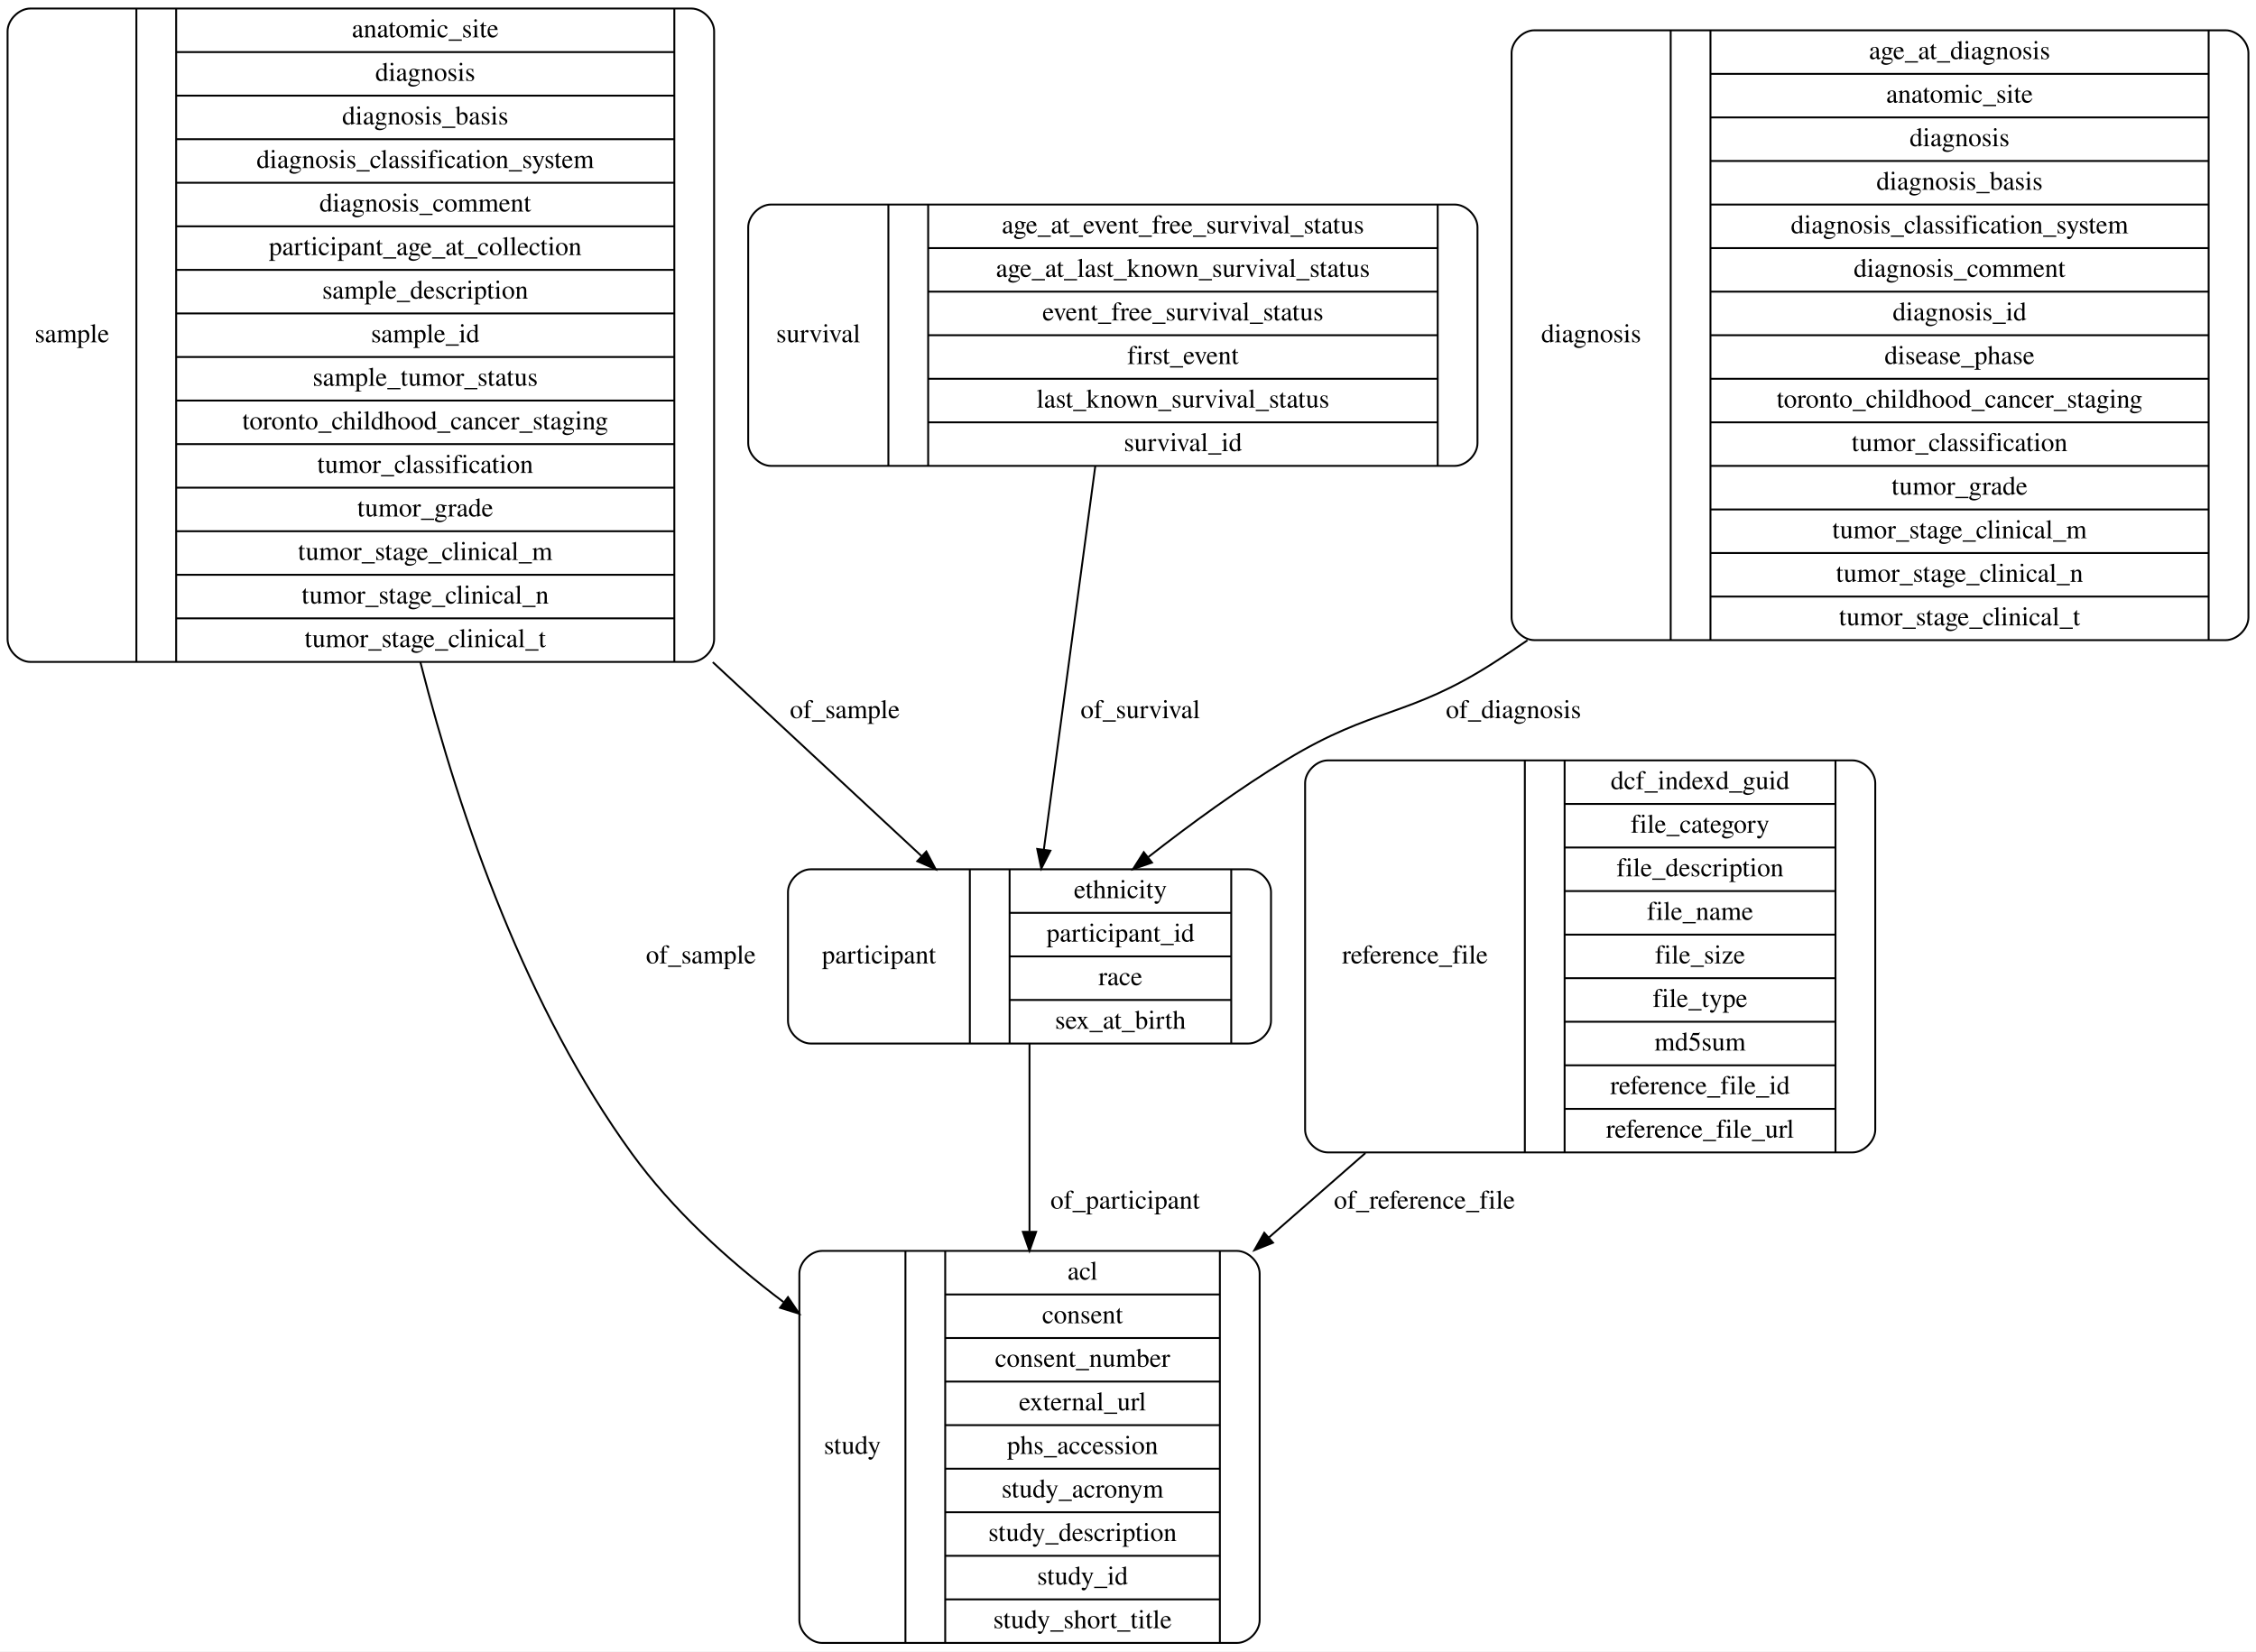
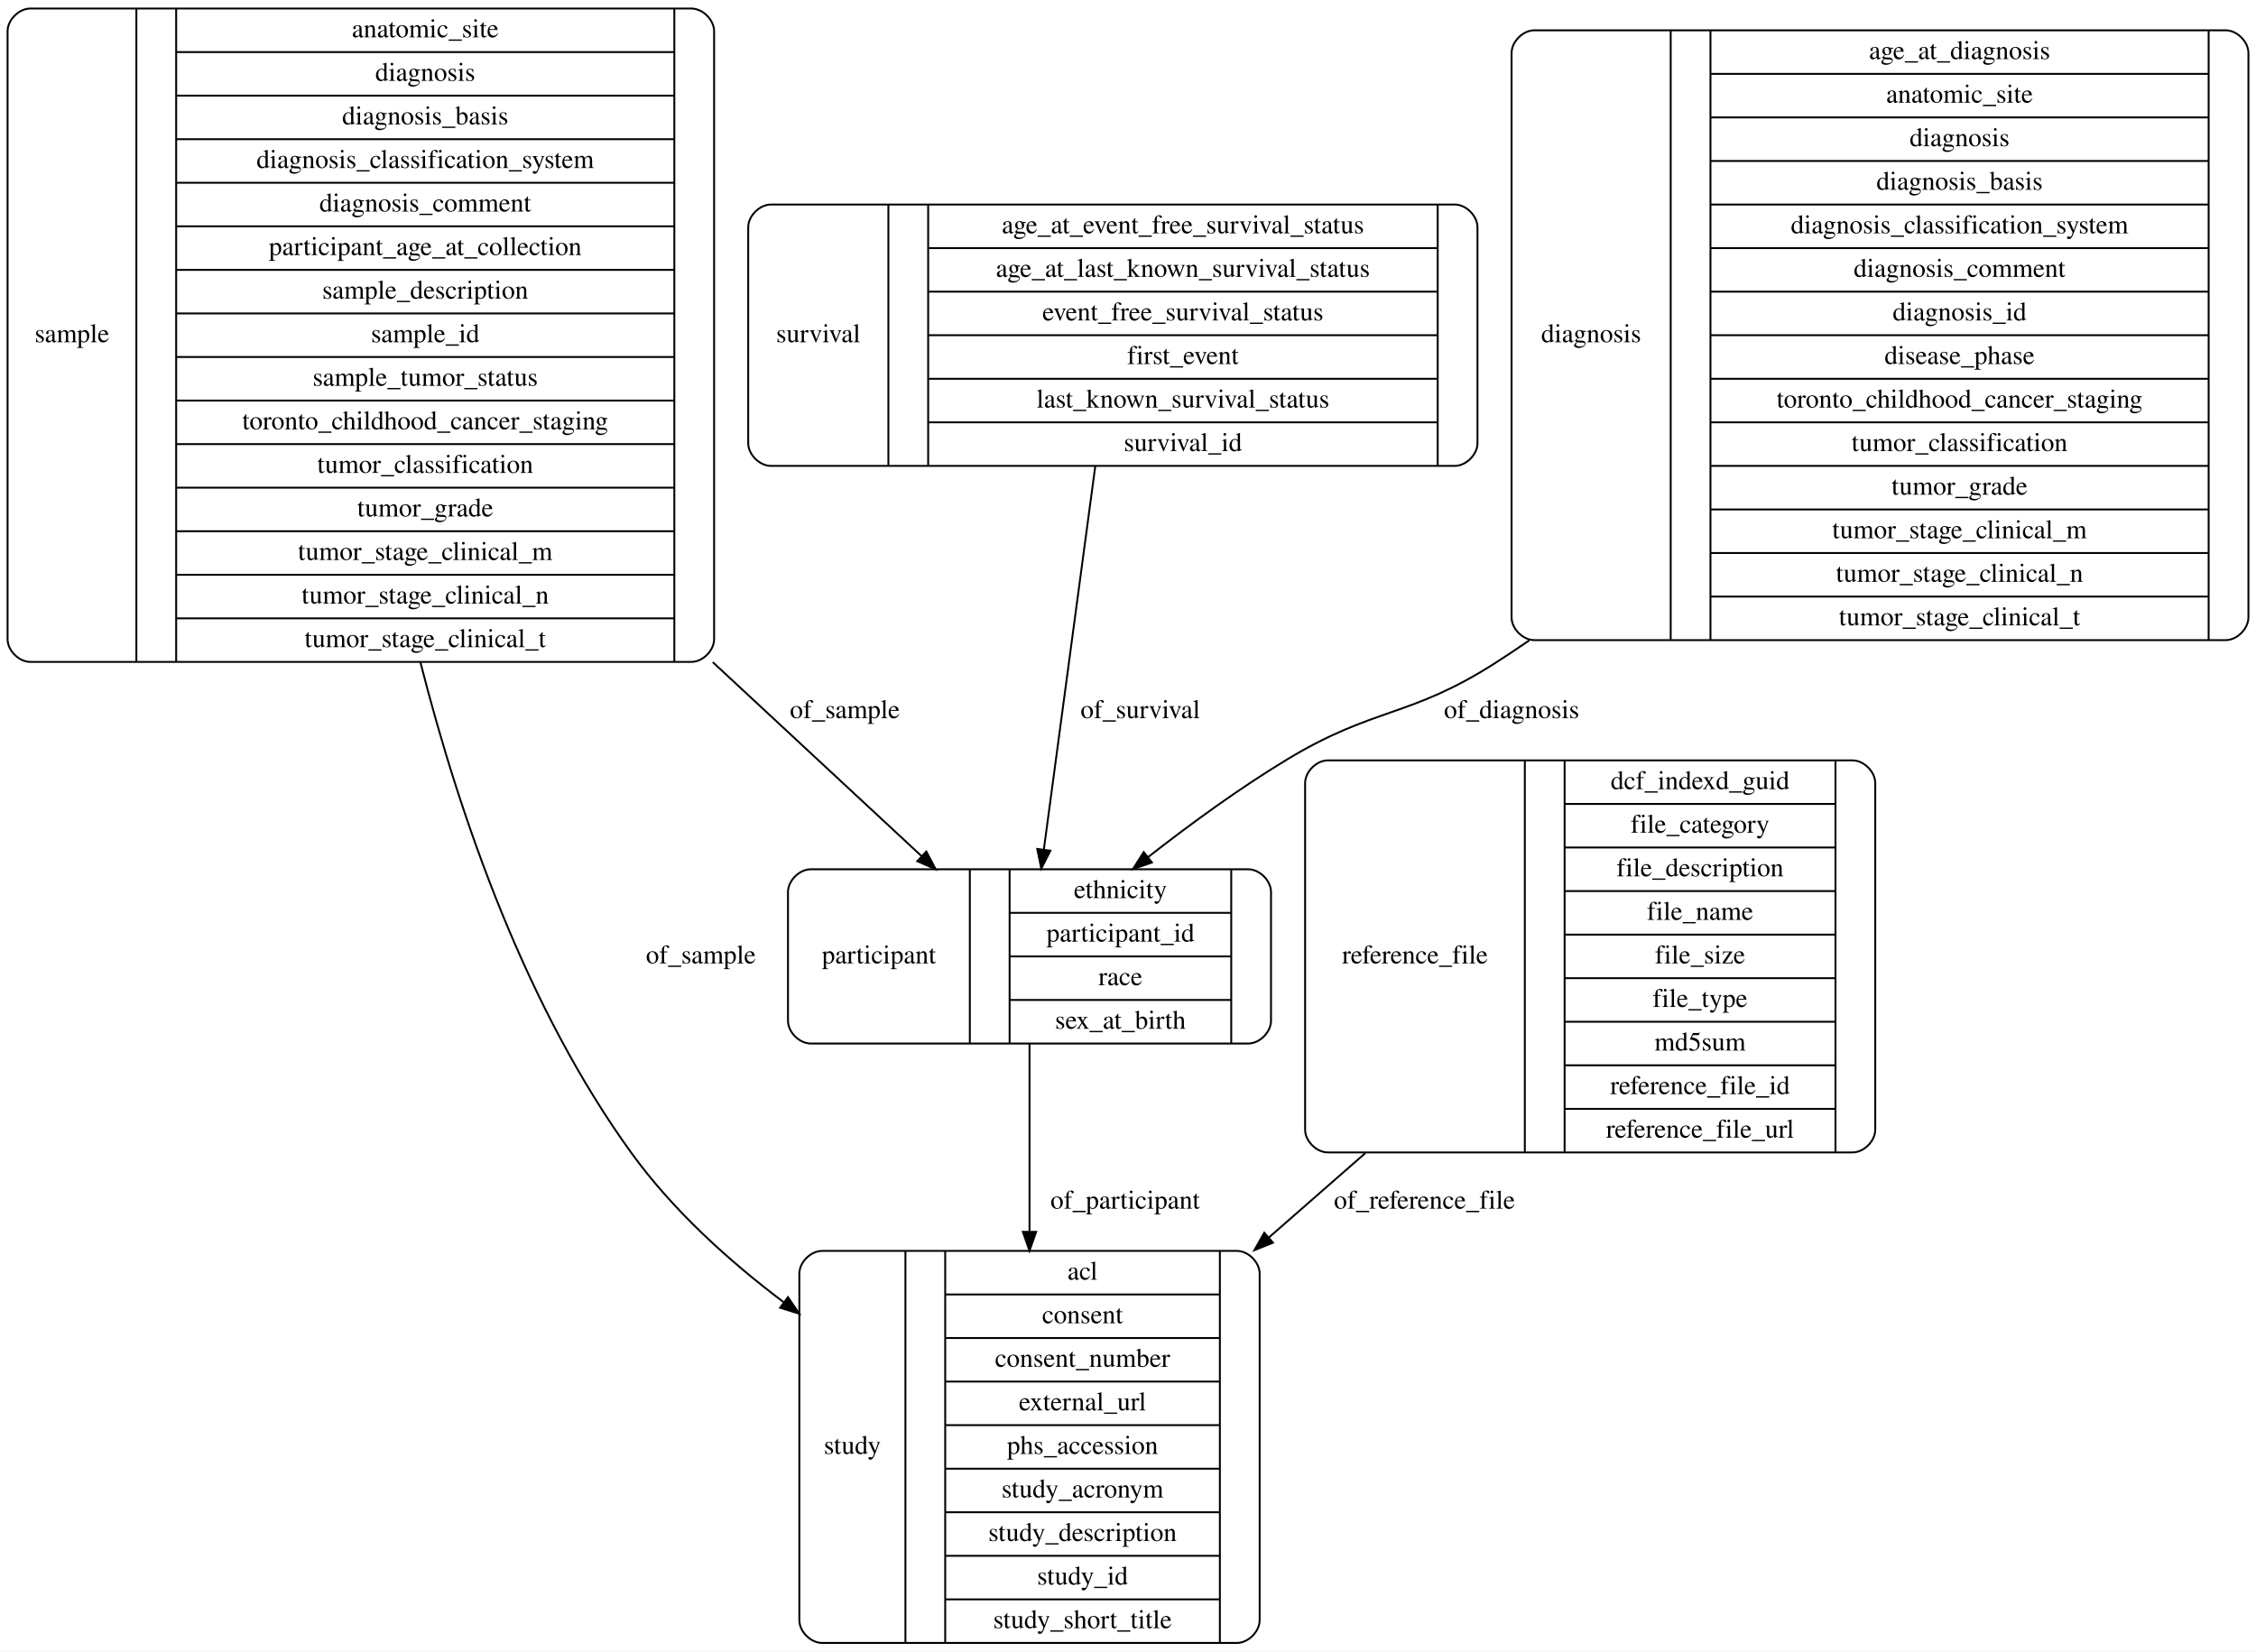
<svg xmlns="http://www.w3.org/2000/svg" width="1191pt" height="872pt" viewBox="0.00 0.00 1191.00 872.00">
  <g id="graph0" class="graph" transform="scale(1 1) rotate(0) translate(4 868)">
    <polygon fill="#ffffff" stroke="transparent" points="-4,4 -4,-868 1187,-868 1187,4 -4,4" />
    <g id="node1" class="node">
+       <path fill="none" stroke="#000000" d="M430,-.5C430,-.5 649,-.5 649,-.5 655,-.5 661,-6.5 661,-12.5 661,-12.5 661,-195.5 661,-195.5 661,-201.5 655,-207.5 649,-207.5 649,-207.5 430,-207.5 430,-207.5 424,-207.5 418,-201.5 418,-195.5 418,-195.5 418,-12.5 418,-12.5 418,-6.5 424,-.5 430,-.5" />
+       <text text-anchor="middle" x="446" y="-100.3" font-family="Times,serif" font-size="14.00" fill="#000000">study</text>
+       <polyline fill="none" stroke="#000000" points="474,-.5 474,-207.5 " />
+       <text text-anchor="middle" x="484.5" y="-100.3" font-family="Times,serif" font-size="14.00" fill="#000000"> </text>
+       <polyline fill="none" stroke="#000000" points="495,-.5 495,-207.5 " />
+       <text text-anchor="middle" x="567.5" y="-192.3" font-family="Times,serif" font-size="14.00" fill="#000000">acl</text>
+       <polyline fill="none" stroke="#000000" points="495,-184.5 640,-184.5 " />
+       <text text-anchor="middle" x="567.5" y="-169.3" font-family="Times,serif" font-size="14.00" fill="#000000">consent</text>
+       <polyline fill="none" stroke="#000000" points="495,-161.5 640,-161.5 " />
+       <text text-anchor="middle" x="567.5" y="-146.3" font-family="Times,serif" font-size="14.00" fill="#000000">consent_number</text>
+       <polyline fill="none" stroke="#000000" points="495,-138.5 640,-138.5 " />
+       <text text-anchor="middle" x="567.5" y="-123.3" font-family="Times,serif" font-size="14.00" fill="#000000">external_url</text>
+       <polyline fill="none" stroke="#000000" points="495,-115.5 640,-115.5 " />
+       <text text-anchor="middle" x="567.5" y="-100.3" font-family="Times,serif" font-size="14.00" fill="#000000">phs_accession</text>
+       <polyline fill="none" stroke="#000000" points="495,-92.5 640,-92.5 " />
+       <text text-anchor="middle" x="567.5" y="-77.3" font-family="Times,serif" font-size="14.00" fill="#000000">study_acronym</text>
+       <polyline fill="none" stroke="#000000" points="495,-69.5 640,-69.5 " />
+       <text text-anchor="middle" x="567.5" y="-54.3" font-family="Times,serif" font-size="14.00" fill="#000000">study_description</text>
+       <polyline fill="none" stroke="#000000" points="495,-46.5 640,-46.5 " />
+       <text text-anchor="middle" x="567.5" y="-31.3" font-family="Times,serif" font-size="14.00" fill="#000000">study_id</text>
+       <polyline fill="none" stroke="#000000" points="495,-23.5 640,-23.5 " />
+       <text text-anchor="middle" x="567.5" y="-8.3" font-family="Times,serif" font-size="14.00" fill="#000000">study_short_title</text>
+       <polyline fill="none" stroke="#000000" points="640,-.5 640,-207.5 " />
+       <text text-anchor="middle" x="650.5" y="-100.3" font-family="Times,serif" font-size="14.00" fill="#000000"> </text>
+     </g>
+     <g id="node2" class="node">
+       <path fill="none" stroke="#000000" d="M403,-622C403,-622 764,-622 764,-622 770,-622 776,-628 776,-634 776,-634 776,-748 776,-748 776,-754 770,-760 764,-760 764,-760 403,-760 403,-760 397,-760 391,-754 391,-748 391,-748 391,-634 391,-634 391,-628 397,-622 403,-622" />
+       <text text-anchor="middle" x="428" y="-687.3" font-family="Times,serif" font-size="14.00" fill="#000000">survival</text>
+       <polyline fill="none" stroke="#000000" points="465,-622 465,-760 " />
+       <text text-anchor="middle" x="475.5" y="-687.3" font-family="Times,serif" font-size="14.00" fill="#000000"> </text>
+       <polyline fill="none" stroke="#000000" points="486,-622 486,-760 " />
+       <text text-anchor="middle" x="620.5" y="-744.8" font-family="Times,serif" font-size="14.00" fill="#000000">age_at_event_free_survival_status</text>
+       <polyline fill="none" stroke="#000000" points="486,-737 755,-737 " />
+       <text text-anchor="middle" x="620.5" y="-721.8" font-family="Times,serif" font-size="14.00" fill="#000000">age_at_last_known_survival_status</text>
+       <polyline fill="none" stroke="#000000" points="486,-714 755,-714 " />
+       <text text-anchor="middle" x="620.5" y="-698.8" font-family="Times,serif" font-size="14.00" fill="#000000">event_free_survival_status</text>
+       <polyline fill="none" stroke="#000000" points="486,-691 755,-691 " />
+       <text text-anchor="middle" x="620.5" y="-675.8" font-family="Times,serif" font-size="14.00" fill="#000000">first_event</text>
+       <polyline fill="none" stroke="#000000" points="486,-668 755,-668 " />
+       <text text-anchor="middle" x="620.5" y="-652.8" font-family="Times,serif" font-size="14.00" fill="#000000">last_known_survival_status</text>
+       <polyline fill="none" stroke="#000000" points="486,-645 755,-645 " />
+       <text text-anchor="middle" x="620.5" y="-629.8" font-family="Times,serif" font-size="14.00" fill="#000000">survival_id</text>
+       <polyline fill="none" stroke="#000000" points="755,-622 755,-760 " />
+       <text text-anchor="middle" x="765.5" y="-687.3" font-family="Times,serif" font-size="14.00" fill="#000000"> </text>
+     </g>
+     <g id="node5" class="node">
+       <path fill="none" stroke="#000000" d="M424,-317C424,-317 655,-317 655,-317 661,-317 667,-323 667,-329 667,-329 667,-397 667,-397 667,-403 661,-409 655,-409 655,-409 424,-409 424,-409 418,-409 412,-403 412,-397 412,-397 412,-329 412,-329 412,-323 418,-317 424,-317" />
+       <text text-anchor="middle" x="460" y="-359.3" font-family="Times,serif" font-size="14.00" fill="#000000">participant</text>
+       <polyline fill="none" stroke="#000000" points="508,-317 508,-409 " />
+       <text text-anchor="middle" x="518.5" y="-359.3" font-family="Times,serif" font-size="14.00" fill="#000000"> </text>
+       <polyline fill="none" stroke="#000000" points="529,-317 529,-409 " />
+       <text text-anchor="middle" x="587.5" y="-393.8" font-family="Times,serif" font-size="14.00" fill="#000000">ethnicity</text>
+       <polyline fill="none" stroke="#000000" points="529,-386 646,-386 " />
+       <text text-anchor="middle" x="587.5" y="-370.8" font-family="Times,serif" font-size="14.00" fill="#000000">participant_id</text>
+       <polyline fill="none" stroke="#000000" points="529,-363 646,-363 " />
+       <text text-anchor="middle" x="587.5" y="-347.8" font-family="Times,serif" font-size="14.00" fill="#000000">race</text>
+       <polyline fill="none" stroke="#000000" points="529,-340 646,-340 " />
+       <text text-anchor="middle" x="587.5" y="-324.8" font-family="Times,serif" font-size="14.00" fill="#000000">sex_at_birth</text>
+       <polyline fill="none" stroke="#000000" points="646,-317 646,-409 " />
+       <text text-anchor="middle" x="656.5" y="-359.3" font-family="Times,serif" font-size="14.00" fill="#000000"> </text>
+     </g>
+     <g id="edge2" class="edge">
+       <path fill="none" stroke="#000000" d="M574.222,-621.84C566.152,-561.681 554.602,-475.58 547.077,-419.484" />
+       <polygon fill="#000000" stroke="#000000" points="550.519,-418.818 545.721,-409.372 543.581,-419.748 550.519,-418.818" />
+       <text text-anchor="middle" x="598" y="-488.8" font-family="Times,serif" font-size="14.00" fill="#000000">of_survival</text>
+     </g>
+     <g id="node3" class="node">
      <path fill="none" stroke="#000000" d="M12,-518.5C12,-518.5 361,-518.5 361,-518.5 367,-518.5 373,-524.5 373,-530.5 373,-530.5 373,-851.5 373,-851.5 373,-857.5 367,-863.5 361,-863.5 361,-863.5 12,-863.5 12,-863.5 6,-863.5 0,-857.5 0,-851.5 0,-851.5 0,-530.5 0,-530.5 0,-524.5 6,-518.5 12,-518.5" />
      <text text-anchor="middle" x="34" y="-687.3" font-family="Times,serif" font-size="14.00" fill="#000000">sample</text>
      <polyline fill="none" stroke="#000000" points="68,-518.5 68,-863.5 " />
      <text text-anchor="middle" x="78.5" y="-687.3" font-family="Times,serif" font-size="14.00" fill="#000000"> </text>
      <polyline fill="none" stroke="#000000" points="89,-518.5 89,-863.5 " />
      <text text-anchor="middle" x="220.5" y="-848.3" font-family="Times,serif" font-size="14.00" fill="#000000">anatomic_site</text>
      <polyline fill="none" stroke="#000000" points="89,-840.5 352,-840.5 " />
      <text text-anchor="middle" x="220.5" y="-825.3" font-family="Times,serif" font-size="14.00" fill="#000000">diagnosis</text>
      <polyline fill="none" stroke="#000000" points="89,-817.5 352,-817.5 " />
      <text text-anchor="middle" x="220.5" y="-802.3" font-family="Times,serif" font-size="14.00" fill="#000000">diagnosis_basis</text>
      <polyline fill="none" stroke="#000000" points="89,-794.5 352,-794.5 " />
      <text text-anchor="middle" x="220.5" y="-779.3" font-family="Times,serif" font-size="14.00" fill="#000000">diagnosis_classification_system</text>
      <polyline fill="none" stroke="#000000" points="89,-771.5 352,-771.5 " />
      <text text-anchor="middle" x="220.5" y="-756.3" font-family="Times,serif" font-size="14.00" fill="#000000">diagnosis_comment</text>
      <polyline fill="none" stroke="#000000" points="89,-748.5 352,-748.5 " />
      <text text-anchor="middle" x="220.5" y="-733.3" font-family="Times,serif" font-size="14.00" fill="#000000">participant_age_at_collection</text>
      <polyline fill="none" stroke="#000000" points="89,-725.5 352,-725.5 " />
      <text text-anchor="middle" x="220.5" y="-710.3" font-family="Times,serif" font-size="14.00" fill="#000000">sample_description</text>
      <polyline fill="none" stroke="#000000" points="89,-702.5 352,-702.5 " />
      <text text-anchor="middle" x="220.5" y="-687.3" font-family="Times,serif" font-size="14.00" fill="#000000">sample_id</text>
      <polyline fill="none" stroke="#000000" points="89,-679.5 352,-679.5 " />
      <text text-anchor="middle" x="220.5" y="-664.3" font-family="Times,serif" font-size="14.00" fill="#000000">sample_tumor_status</text>
      <polyline fill="none" stroke="#000000" points="89,-656.5 352,-656.5 " />
      <text text-anchor="middle" x="220.5" y="-641.3" font-family="Times,serif" font-size="14.00" fill="#000000">toronto_childhood_cancer_staging</text>
      <polyline fill="none" stroke="#000000" points="89,-633.5 352,-633.5 " />
      <text text-anchor="middle" x="220.5" y="-618.3" font-family="Times,serif" font-size="14.00" fill="#000000">tumor_classification</text>
      <polyline fill="none" stroke="#000000" points="89,-610.5 352,-610.5 " />
      <text text-anchor="middle" x="220.5" y="-595.3" font-family="Times,serif" font-size="14.00" fill="#000000">tumor_grade</text>
      <polyline fill="none" stroke="#000000" points="89,-587.5 352,-587.5 " />
      <text text-anchor="middle" x="220.5" y="-572.3" font-family="Times,serif" font-size="14.00" fill="#000000">tumor_stage_clinical_m</text>
      <polyline fill="none" stroke="#000000" points="89,-564.5 352,-564.5 " />
      <text text-anchor="middle" x="220.5" y="-549.3" font-family="Times,serif" font-size="14.00" fill="#000000">tumor_stage_clinical_n</text>
      <polyline fill="none" stroke="#000000" points="89,-541.5 352,-541.5 " />
      <text text-anchor="middle" x="220.5" y="-526.3" font-family="Times,serif" font-size="14.00" fill="#000000">tumor_stage_clinical_t</text>
      <polyline fill="none" stroke="#000000" points="352,-518.5 352,-863.5 " />
      <text text-anchor="middle" x="362.5" y="-687.3" font-family="Times,serif" font-size="14.00" fill="#000000"> </text>
    </g>
-     <g id="node2" class="node">
-       <path fill="none" stroke="#000000" d="M424,-317C424,-317 655,-317 655,-317 661,-317 667,-323 667,-329 667,-329 667,-397 667,-397 667,-403 661,-409 655,-409 655,-409 424,-409 424,-409 418,-409 412,-403 412,-397 412,-397 412,-329 412,-329 412,-323 418,-317 424,-317" />
-       <text text-anchor="middle" x="460" y="-359.3" font-family="Times,serif" font-size="14.00" fill="#000000">participant</text>
-       <polyline fill="none" stroke="#000000" points="508,-317 508,-409 " />
-       <text text-anchor="middle" x="518.5" y="-359.3" font-family="Times,serif" font-size="14.00" fill="#000000"> </text>
-       <polyline fill="none" stroke="#000000" points="529,-317 529,-409 " />
-       <text text-anchor="middle" x="587.5" y="-393.8" font-family="Times,serif" font-size="14.00" fill="#000000">ethnicity</text>
-       <polyline fill="none" stroke="#000000" points="529,-386 646,-386 " />
-       <text text-anchor="middle" x="587.5" y="-370.8" font-family="Times,serif" font-size="14.00" fill="#000000">participant_id</text>
-       <polyline fill="none" stroke="#000000" points="529,-363 646,-363 " />
-       <text text-anchor="middle" x="587.5" y="-347.8" font-family="Times,serif" font-size="14.00" fill="#000000">race</text>
-       <polyline fill="none" stroke="#000000" points="529,-340 646,-340 " />
-       <text text-anchor="middle" x="587.5" y="-324.8" font-family="Times,serif" font-size="14.00" fill="#000000">sex_at_birth</text>
-       <polyline fill="none" stroke="#000000" points="646,-317 646,-409 " />
-       <text text-anchor="middle" x="656.5" y="-359.3" font-family="Times,serif" font-size="14.00" fill="#000000"> </text>
+     <g id="edge3" class="edge">
+       <path fill="none" stroke="#000000" d="M217.915,-518.443C239.319,-434.434 274.144,-335.353 329.5,-259 351.077,-229.239 380.067,-202.775 409.604,-180.507" />
+       <polygon fill="#000000" stroke="#000000" points="411.986,-183.099 417.944,-174.338 407.823,-177.471 411.986,-183.099" />
+       <text text-anchor="middle" x="366" y="-359.3" font-family="Times,serif" font-size="14.00" fill="#000000">of_sample</text>
    </g>
-     <g id="edge6" class="edge">
+     <g id="edge4" class="edge">
      <path fill="none" stroke="#000000" d="M372.304,-518.355C412.422,-481.079 451.897,-444.399 482.408,-416.049" />
      <polygon fill="#000000" stroke="#000000" points="485.023,-418.396 489.967,-409.025 480.259,-413.268 485.023,-418.396" />
      <text text-anchor="middle" x="442" y="-488.8" font-family="Times,serif" font-size="14.00" fill="#000000">of_sample</text>
    </g>
-     <g id="node3" class="node">
-       <path fill="none" stroke="#000000" d="M430,-.5C430,-.5 649,-.5 649,-.5 655,-.5 661,-6.5 661,-12.5 661,-12.5 661,-195.5 661,-195.5 661,-201.5 655,-207.5 649,-207.5 649,-207.5 430,-207.5 430,-207.5 424,-207.5 418,-201.5 418,-195.5 418,-195.5 418,-12.5 418,-12.5 418,-6.5 424,-.5 430,-.5" />
-       <text text-anchor="middle" x="446" y="-100.3" font-family="Times,serif" font-size="14.00" fill="#000000">study</text>
-       <polyline fill="none" stroke="#000000" points="474,-.5 474,-207.5 " />
-       <text text-anchor="middle" x="484.5" y="-100.3" font-family="Times,serif" font-size="14.00" fill="#000000"> </text>
-       <polyline fill="none" stroke="#000000" points="495,-.5 495,-207.5 " />
-       <text text-anchor="middle" x="567.5" y="-192.3" font-family="Times,serif" font-size="14.00" fill="#000000">acl</text>
-       <polyline fill="none" stroke="#000000" points="495,-184.5 640,-184.5 " />
-       <text text-anchor="middle" x="567.5" y="-169.3" font-family="Times,serif" font-size="14.00" fill="#000000">consent</text>
-       <polyline fill="none" stroke="#000000" points="495,-161.5 640,-161.5 " />
-       <text text-anchor="middle" x="567.5" y="-146.3" font-family="Times,serif" font-size="14.00" fill="#000000">consent_number</text>
-       <polyline fill="none" stroke="#000000" points="495,-138.5 640,-138.5 " />
-       <text text-anchor="middle" x="567.5" y="-123.3" font-family="Times,serif" font-size="14.00" fill="#000000">external_url</text>
-       <polyline fill="none" stroke="#000000" points="495,-115.5 640,-115.5 " />
-       <text text-anchor="middle" x="567.5" y="-100.3" font-family="Times,serif" font-size="14.00" fill="#000000">phs_accession</text>
-       <polyline fill="none" stroke="#000000" points="495,-92.5 640,-92.5 " />
-       <text text-anchor="middle" x="567.5" y="-77.3" font-family="Times,serif" font-size="14.00" fill="#000000">study_acronym</text>
-       <polyline fill="none" stroke="#000000" points="495,-69.5 640,-69.5 " />
-       <text text-anchor="middle" x="567.5" y="-54.3" font-family="Times,serif" font-size="14.00" fill="#000000">study_description</text>
-       <polyline fill="none" stroke="#000000" points="495,-46.5 640,-46.5 " />
-       <text text-anchor="middle" x="567.5" y="-31.3" font-family="Times,serif" font-size="14.00" fill="#000000">study_id</text>
-       <polyline fill="none" stroke="#000000" points="495,-23.5 640,-23.5 " />
-       <text text-anchor="middle" x="567.5" y="-8.3" font-family="Times,serif" font-size="14.00" fill="#000000">study_short_title</text>
-       <polyline fill="none" stroke="#000000" points="640,-.5 640,-207.5 " />
-       <text text-anchor="middle" x="650.5" y="-100.3" font-family="Times,serif" font-size="14.00" fill="#000000"> </text>
-     </g>
-     <g id="edge5" class="edge">
-       <path fill="none" stroke="#000000" d="M217.915,-518.443C239.319,-434.434 274.144,-335.353 329.5,-259 351.077,-229.239 380.067,-202.775 409.604,-180.507" />
-       <polygon fill="#000000" stroke="#000000" points="411.986,-183.099 417.944,-174.338 407.823,-177.471 411.986,-183.099" />
-       <text text-anchor="middle" x="366" y="-359.3" font-family="Times,serif" font-size="14.00" fill="#000000">of_sample</text>
-     </g>
-     <g id="edge2" class="edge">
-       <path fill="none" stroke="#000000" d="M539.5,-316.994C539.5,-289.343 539.5,-252.838 539.5,-217.874" />
-       <polygon fill="#000000" stroke="#000000" points="543,-217.576 539.5,-207.576 536,-217.576 543,-217.576" />
-       <text text-anchor="middle" x="590" y="-229.8" font-family="Times,serif" font-size="14.00" fill="#000000">of_participant</text>
-     </g>
    <g id="node4" class="node">
-       <path fill="none" stroke="#000000" d="M403,-622C403,-622 764,-622 764,-622 770,-622 776,-628 776,-634 776,-634 776,-748 776,-748 776,-754 770,-760 764,-760 764,-760 403,-760 403,-760 397,-760 391,-754 391,-748 391,-748 391,-634 391,-634 391,-628 397,-622 403,-622" />
-       <text text-anchor="middle" x="428" y="-687.3" font-family="Times,serif" font-size="14.00" fill="#000000">survival</text>
-       <polyline fill="none" stroke="#000000" points="465,-622 465,-760 " />
-       <text text-anchor="middle" x="475.5" y="-687.3" font-family="Times,serif" font-size="14.00" fill="#000000"> </text>
-       <polyline fill="none" stroke="#000000" points="486,-622 486,-760 " />
-       <text text-anchor="middle" x="620.5" y="-744.8" font-family="Times,serif" font-size="14.00" fill="#000000">age_at_event_free_survival_status</text>
-       <polyline fill="none" stroke="#000000" points="486,-737 755,-737 " />
-       <text text-anchor="middle" x="620.5" y="-721.8" font-family="Times,serif" font-size="14.00" fill="#000000">age_at_last_known_survival_status</text>
-       <polyline fill="none" stroke="#000000" points="486,-714 755,-714 " />
-       <text text-anchor="middle" x="620.5" y="-698.8" font-family="Times,serif" font-size="14.00" fill="#000000">event_free_survival_status</text>
-       <polyline fill="none" stroke="#000000" points="486,-691 755,-691 " />
-       <text text-anchor="middle" x="620.5" y="-675.8" font-family="Times,serif" font-size="14.00" fill="#000000">first_event</text>
-       <polyline fill="none" stroke="#000000" points="486,-668 755,-668 " />
-       <text text-anchor="middle" x="620.5" y="-652.8" font-family="Times,serif" font-size="14.00" fill="#000000">last_known_survival_status</text>
-       <polyline fill="none" stroke="#000000" points="486,-645 755,-645 " />
-       <text text-anchor="middle" x="620.5" y="-629.8" font-family="Times,serif" font-size="14.00" fill="#000000">survival_id</text>
-       <polyline fill="none" stroke="#000000" points="755,-622 755,-760 " />
-       <text text-anchor="middle" x="765.5" y="-687.3" font-family="Times,serif" font-size="14.00" fill="#000000"> </text>
-     </g>
-     <g id="edge1" class="edge">
-       <path fill="none" stroke="#000000" d="M574.222,-621.84C566.152,-561.681 554.602,-475.58 547.077,-419.484" />
-       <polygon fill="#000000" stroke="#000000" points="550.519,-418.818 545.721,-409.372 543.581,-419.748 550.519,-418.818" />
-       <text text-anchor="middle" x="598" y="-488.8" font-family="Times,serif" font-size="14.00" fill="#000000">of_survival</text>
-     </g>
-     <g id="node5" class="node">
-       <path fill="none" stroke="#000000" d="M697,-259.5C697,-259.5 974,-259.5 974,-259.5 980,-259.5 986,-265.5 986,-271.5 986,-271.5 986,-454.5 986,-454.5 986,-460.5 980,-466.5 974,-466.5 974,-466.5 697,-466.5 697,-466.5 691,-466.5 685,-460.5 685,-454.5 685,-454.5 685,-271.5 685,-271.5 685,-265.5 691,-259.5 697,-259.5" />
-       <text text-anchor="middle" x="743" y="-359.3" font-family="Times,serif" font-size="14.00" fill="#000000">reference_file</text>
-       <polyline fill="none" stroke="#000000" points="801,-259.5 801,-466.5 " />
-       <text text-anchor="middle" x="811.5" y="-359.3" font-family="Times,serif" font-size="14.00" fill="#000000"> </text>
-       <polyline fill="none" stroke="#000000" points="822,-259.5 822,-466.5 " />
-       <text text-anchor="middle" x="893.5" y="-451.3" font-family="Times,serif" font-size="14.00" fill="#000000">dcf_indexd_guid</text>
-       <polyline fill="none" stroke="#000000" points="822,-443.5 965,-443.5 " />
-       <text text-anchor="middle" x="893.5" y="-428.3" font-family="Times,serif" font-size="14.00" fill="#000000">file_category</text>
-       <polyline fill="none" stroke="#000000" points="822,-420.5 965,-420.5 " />
-       <text text-anchor="middle" x="893.5" y="-405.3" font-family="Times,serif" font-size="14.00" fill="#000000">file_description</text>
-       <polyline fill="none" stroke="#000000" points="822,-397.5 965,-397.5 " />
-       <text text-anchor="middle" x="893.5" y="-382.3" font-family="Times,serif" font-size="14.00" fill="#000000">file_name</text>
-       <polyline fill="none" stroke="#000000" points="822,-374.5 965,-374.5 " />
-       <text text-anchor="middle" x="893.5" y="-359.3" font-family="Times,serif" font-size="14.00" fill="#000000">file_size</text>
-       <polyline fill="none" stroke="#000000" points="822,-351.5 965,-351.5 " />
-       <text text-anchor="middle" x="893.5" y="-336.3" font-family="Times,serif" font-size="14.00" fill="#000000">file_type</text>
-       <polyline fill="none" stroke="#000000" points="822,-328.5 965,-328.5 " />
-       <text text-anchor="middle" x="893.5" y="-313.3" font-family="Times,serif" font-size="14.00" fill="#000000">md5sum</text>
-       <polyline fill="none" stroke="#000000" points="822,-305.5 965,-305.5 " />
-       <text text-anchor="middle" x="893.5" y="-290.3" font-family="Times,serif" font-size="14.00" fill="#000000">reference_file_id</text>
-       <polyline fill="none" stroke="#000000" points="822,-282.5 965,-282.5 " />
-       <text text-anchor="middle" x="893.5" y="-267.3" font-family="Times,serif" font-size="14.00" fill="#000000">reference_file_url</text>
-       <polyline fill="none" stroke="#000000" points="965,-259.5 965,-466.5 " />
-       <text text-anchor="middle" x="975.5" y="-359.3" font-family="Times,serif" font-size="14.00" fill="#000000"> </text>
-     </g>
-     <g id="edge3" class="edge">
-       <path fill="none" stroke="#000000" d="M716.811,-259.147C700.074,-244.502 682.815,-229.401 665.939,-214.634" />
-       <polygon fill="#000000" stroke="#000000" points="668.046,-211.827 658.216,-207.876 663.437,-217.095 668.046,-211.827" />
-       <text text-anchor="middle" x="748" y="-229.8" font-family="Times,serif" font-size="14.00" fill="#000000">of_reference_file</text>
-     </g>
-     <g id="node6" class="node">
      <path fill="none" stroke="#000000" d="M806,-530C806,-530 1171,-530 1171,-530 1177,-530 1183,-536 1183,-542 1183,-542 1183,-840 1183,-840 1183,-846 1177,-852 1171,-852 1171,-852 806,-852 806,-852 800,-852 794,-846 794,-840 794,-840 794,-542 794,-542 794,-536 800,-530 806,-530" />
      <text text-anchor="middle" x="836" y="-687.3" font-family="Times,serif" font-size="14.00" fill="#000000">diagnosis</text>
      <polyline fill="none" stroke="#000000" points="878,-530 878,-852 " />
      <text text-anchor="middle" x="888.5" y="-687.3" font-family="Times,serif" font-size="14.00" fill="#000000"> </text>
      <polyline fill="none" stroke="#000000" points="899,-530 899,-852 " />
      <text text-anchor="middle" x="1030.5" y="-836.8" font-family="Times,serif" font-size="14.00" fill="#000000">age_at_diagnosis</text>
      <polyline fill="none" stroke="#000000" points="899,-829 1162,-829 " />
      <text text-anchor="middle" x="1030.5" y="-813.8" font-family="Times,serif" font-size="14.00" fill="#000000">anatomic_site</text>
      <polyline fill="none" stroke="#000000" points="899,-806 1162,-806 " />
      <text text-anchor="middle" x="1030.5" y="-790.8" font-family="Times,serif" font-size="14.00" fill="#000000">diagnosis</text>
      <polyline fill="none" stroke="#000000" points="899,-783 1162,-783 " />
      <text text-anchor="middle" x="1030.5" y="-767.8" font-family="Times,serif" font-size="14.00" fill="#000000">diagnosis_basis</text>
      <polyline fill="none" stroke="#000000" points="899,-760 1162,-760 " />
      <text text-anchor="middle" x="1030.5" y="-744.8" font-family="Times,serif" font-size="14.00" fill="#000000">diagnosis_classification_system</text>
      <polyline fill="none" stroke="#000000" points="899,-737 1162,-737 " />
      <text text-anchor="middle" x="1030.5" y="-721.8" font-family="Times,serif" font-size="14.00" fill="#000000">diagnosis_comment</text>
      <polyline fill="none" stroke="#000000" points="899,-714 1162,-714 " />
      <text text-anchor="middle" x="1030.5" y="-698.8" font-family="Times,serif" font-size="14.00" fill="#000000">diagnosis_id</text>
      <polyline fill="none" stroke="#000000" points="899,-691 1162,-691 " />
      <text text-anchor="middle" x="1030.5" y="-675.8" font-family="Times,serif" font-size="14.00" fill="#000000">disease_phase</text>
      <polyline fill="none" stroke="#000000" points="899,-668 1162,-668 " />
      <text text-anchor="middle" x="1030.5" y="-652.8" font-family="Times,serif" font-size="14.00" fill="#000000">toronto_childhood_cancer_staging</text>
      <polyline fill="none" stroke="#000000" points="899,-645 1162,-645 " />
      <text text-anchor="middle" x="1030.5" y="-629.8" font-family="Times,serif" font-size="14.00" fill="#000000">tumor_classification</text>
      <polyline fill="none" stroke="#000000" points="899,-622 1162,-622 " />
      <text text-anchor="middle" x="1030.5" y="-606.8" font-family="Times,serif" font-size="14.00" fill="#000000">tumor_grade</text>
      <polyline fill="none" stroke="#000000" points="899,-599 1162,-599 " />
      <text text-anchor="middle" x="1030.5" y="-583.8" font-family="Times,serif" font-size="14.00" fill="#000000">tumor_stage_clinical_m</text>
      <polyline fill="none" stroke="#000000" points="899,-576 1162,-576 " />
      <text text-anchor="middle" x="1030.5" y="-560.8" font-family="Times,serif" font-size="14.00" fill="#000000">tumor_stage_clinical_n</text>
      <polyline fill="none" stroke="#000000" points="899,-553 1162,-553 " />
      <text text-anchor="middle" x="1030.5" y="-537.8" font-family="Times,serif" font-size="14.00" fill="#000000">tumor_stage_clinical_t</text>
      <polyline fill="none" stroke="#000000" points="1162,-530 1162,-852 " />
      <text text-anchor="middle" x="1172.5" y="-687.3" font-family="Times,serif" font-size="14.00" fill="#000000"> </text>
    </g>
-     <g id="edge4" class="edge">
-       <path fill="none" stroke="#000000" d="M802.399,-529.916C796.434,-525.807 790.46,-521.824 784.5,-518 739.485,-489.116 721.23,-494.738 675.5,-467 650.489,-451.829 624.609,-432.953 602.225,-415.462" />
-       <polygon fill="#000000" stroke="#000000" points="604.164,-412.534 594.144,-409.09 599.829,-418.03 604.164,-412.534" />
-       <text text-anchor="middle" x="795" y="-488.8" font-family="Times,serif" font-size="14.00" fill="#000000">of_diagnosis</text>
+     <g id="edge6" class="edge">
+       <path fill="none" stroke="#000000" d="M803.349,-529.878C797.403,-525.781 791.445,-521.81 785.5,-518 740.13,-488.922 721.623,-494.867 675.5,-467 650.463,-451.873 624.577,-433.007 602.195,-415.512" />
+       <polygon fill="#000000" stroke="#000000" points="604.134,-412.584 594.115,-409.138 599.798,-418.079 604.134,-412.584" />
+       <text text-anchor="middle" x="794" y="-488.8" font-family="Times,serif" font-size="14.00" fill="#000000">of_diagnosis</text>
+     </g>
+     <g id="edge1" class="edge">
+       <path fill="none" stroke="#000000" d="M539.5,-316.994C539.5,-289.343 539.5,-252.838 539.5,-217.874" />
+       <polygon fill="#000000" stroke="#000000" points="543,-217.576 539.5,-207.576 536,-217.576 543,-217.576" />
+       <text text-anchor="middle" x="590" y="-229.8" font-family="Times,serif" font-size="14.00" fill="#000000">of_participant</text>
+     </g>
+     <g id="node6" class="node">
+       <path fill="none" stroke="#000000" d="M697,-259.5C697,-259.5 974,-259.5 974,-259.5 980,-259.5 986,-265.5 986,-271.5 986,-271.5 986,-454.5 986,-454.5 986,-460.5 980,-466.5 974,-466.5 974,-466.5 697,-466.5 697,-466.5 691,-466.5 685,-460.5 685,-454.5 685,-454.5 685,-271.5 685,-271.5 685,-265.5 691,-259.5 697,-259.5" />
+       <text text-anchor="middle" x="743" y="-359.3" font-family="Times,serif" font-size="14.00" fill="#000000">reference_file</text>
+       <polyline fill="none" stroke="#000000" points="801,-259.5 801,-466.5 " />
+       <text text-anchor="middle" x="811.5" y="-359.3" font-family="Times,serif" font-size="14.00" fill="#000000"> </text>
+       <polyline fill="none" stroke="#000000" points="822,-259.5 822,-466.5 " />
+       <text text-anchor="middle" x="893.5" y="-451.3" font-family="Times,serif" font-size="14.00" fill="#000000">dcf_indexd_guid</text>
+       <polyline fill="none" stroke="#000000" points="822,-443.5 965,-443.5 " />
+       <text text-anchor="middle" x="893.5" y="-428.3" font-family="Times,serif" font-size="14.00" fill="#000000">file_category</text>
+       <polyline fill="none" stroke="#000000" points="822,-420.5 965,-420.5 " />
+       <text text-anchor="middle" x="893.5" y="-405.3" font-family="Times,serif" font-size="14.00" fill="#000000">file_description</text>
+       <polyline fill="none" stroke="#000000" points="822,-397.5 965,-397.5 " />
+       <text text-anchor="middle" x="893.5" y="-382.3" font-family="Times,serif" font-size="14.00" fill="#000000">file_name</text>
+       <polyline fill="none" stroke="#000000" points="822,-374.5 965,-374.5 " />
+       <text text-anchor="middle" x="893.5" y="-359.3" font-family="Times,serif" font-size="14.00" fill="#000000">file_size</text>
+       <polyline fill="none" stroke="#000000" points="822,-351.5 965,-351.5 " />
+       <text text-anchor="middle" x="893.5" y="-336.3" font-family="Times,serif" font-size="14.00" fill="#000000">file_type</text>
+       <polyline fill="none" stroke="#000000" points="822,-328.5 965,-328.5 " />
+       <text text-anchor="middle" x="893.5" y="-313.3" font-family="Times,serif" font-size="14.00" fill="#000000">md5sum</text>
+       <polyline fill="none" stroke="#000000" points="822,-305.5 965,-305.5 " />
+       <text text-anchor="middle" x="893.5" y="-290.3" font-family="Times,serif" font-size="14.00" fill="#000000">reference_file_id</text>
+       <polyline fill="none" stroke="#000000" points="822,-282.5 965,-282.5 " />
+       <text text-anchor="middle" x="893.5" y="-267.3" font-family="Times,serif" font-size="14.00" fill="#000000">reference_file_url</text>
+       <polyline fill="none" stroke="#000000" points="965,-259.5 965,-466.5 " />
+       <text text-anchor="middle" x="975.5" y="-359.3" font-family="Times,serif" font-size="14.00" fill="#000000"> </text>
+     </g>
+     <g id="edge5" class="edge">
+       <path fill="none" stroke="#000000" d="M716.811,-259.147C700.074,-244.502 682.815,-229.401 665.939,-214.634" />
+       <polygon fill="#000000" stroke="#000000" points="668.046,-211.827 658.216,-207.876 663.437,-217.095 668.046,-211.827" />
+       <text text-anchor="middle" x="748" y="-229.8" font-family="Times,serif" font-size="14.00" fill="#000000">of_reference_file</text>
    </g>
  </g>
</svg>
